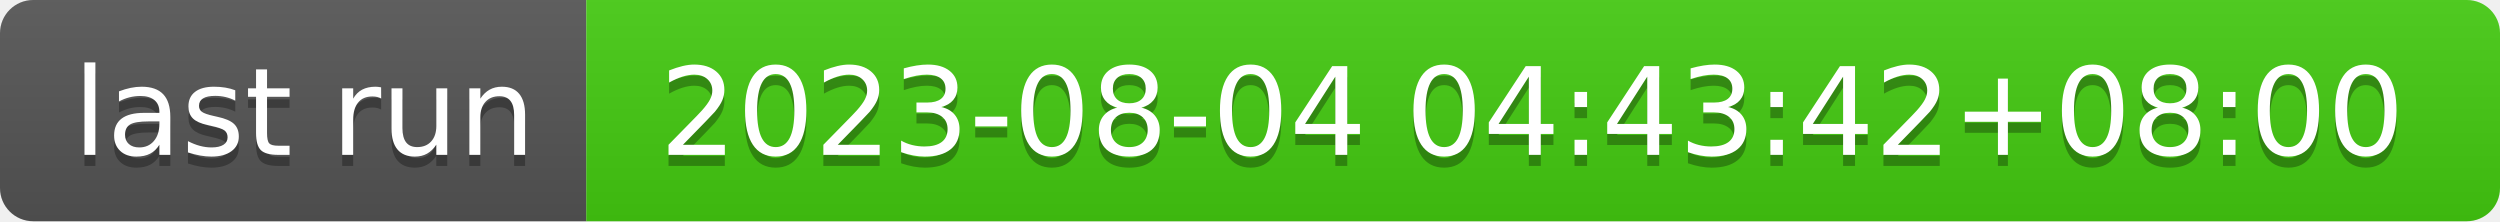
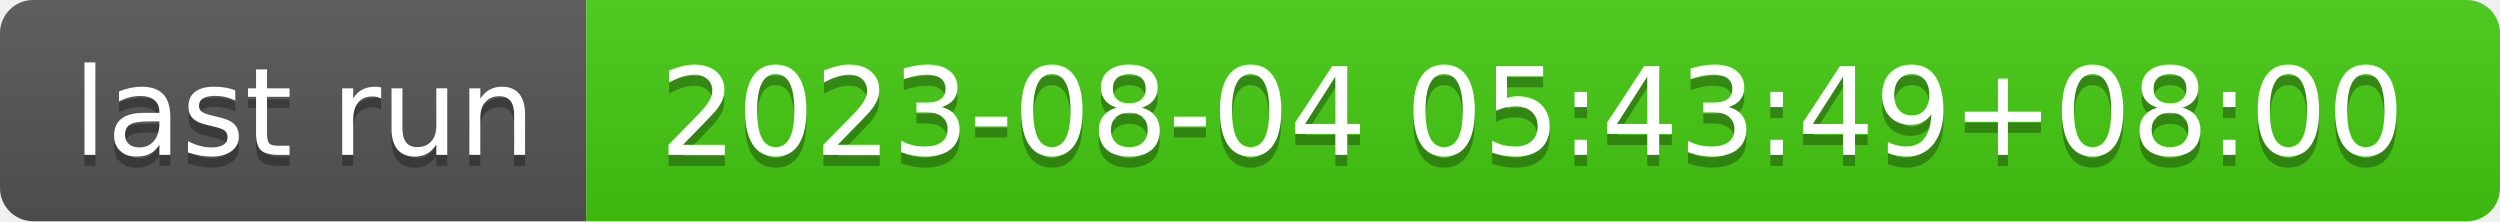
- <svg xmlns="http://www.w3.org/2000/svg" width="226" height="20" role="img" aria-label="last run: 2023-08-04 04:43:42+08:00">
+ <svg xmlns="http://www.w3.org/2000/svg" width="226" height="20" role="img" aria-label="last run: 2023-08-04 05:43:49+08:00">
  <linearGradient id="s" x2="0" y2="100%">
    <stop offset="0" stop-color="#bbb" stop-opacity=".1" />
    <stop offset="1" stop-opacity=".1" />
  </linearGradient>
  <clipPath id="r">
    <rect width="226" height="20" rx="3" fill="#fff" />
  </clipPath>
  <g clip-path="url(#r)">
    <rect width="53" height="20" fill="#555" />
    <rect x="53" width="173" height="20" fill="#4c1" />
    <rect width="226" height="20" fill="url(#s)" />
  </g>
  <g fill="#fff" text-anchor="middle" font-family="Verdana,Geneva,DejaVu Sans,sans-serif" text-rendering="geometricPrecision" font-size="110">
    <text aria-hidden="true" x="275" y="150" fill="#010101" fill-opacity=".3" transform="scale(.1)" textLength="430">last run</text>
    <text x="275" y="140" transform="scale(.1)" fill="#fff" textLength="430">last run</text>
-     <text aria-hidden="true" x="1385" y="150" fill="#010101" fill-opacity=".3" transform="scale(.1)" textLength="1630">2023-08-04 04:43:42+08:00</text>
-     <text x="1385" y="140" transform="scale(.1)" fill="#fff" textLength="1630">2023-08-04 04:43:42+08:00</text>
+     <text aria-hidden="true" x="1385" y="150" fill="#010101" fill-opacity=".3" transform="scale(.1)" textLength="1630">2023-08-04 05:43:49+08:00</text>
+     <text x="1385" y="140" transform="scale(.1)" fill="#fff" textLength="1630">2023-08-04 05:43:49+08:00</text>
  </g>
</svg>
